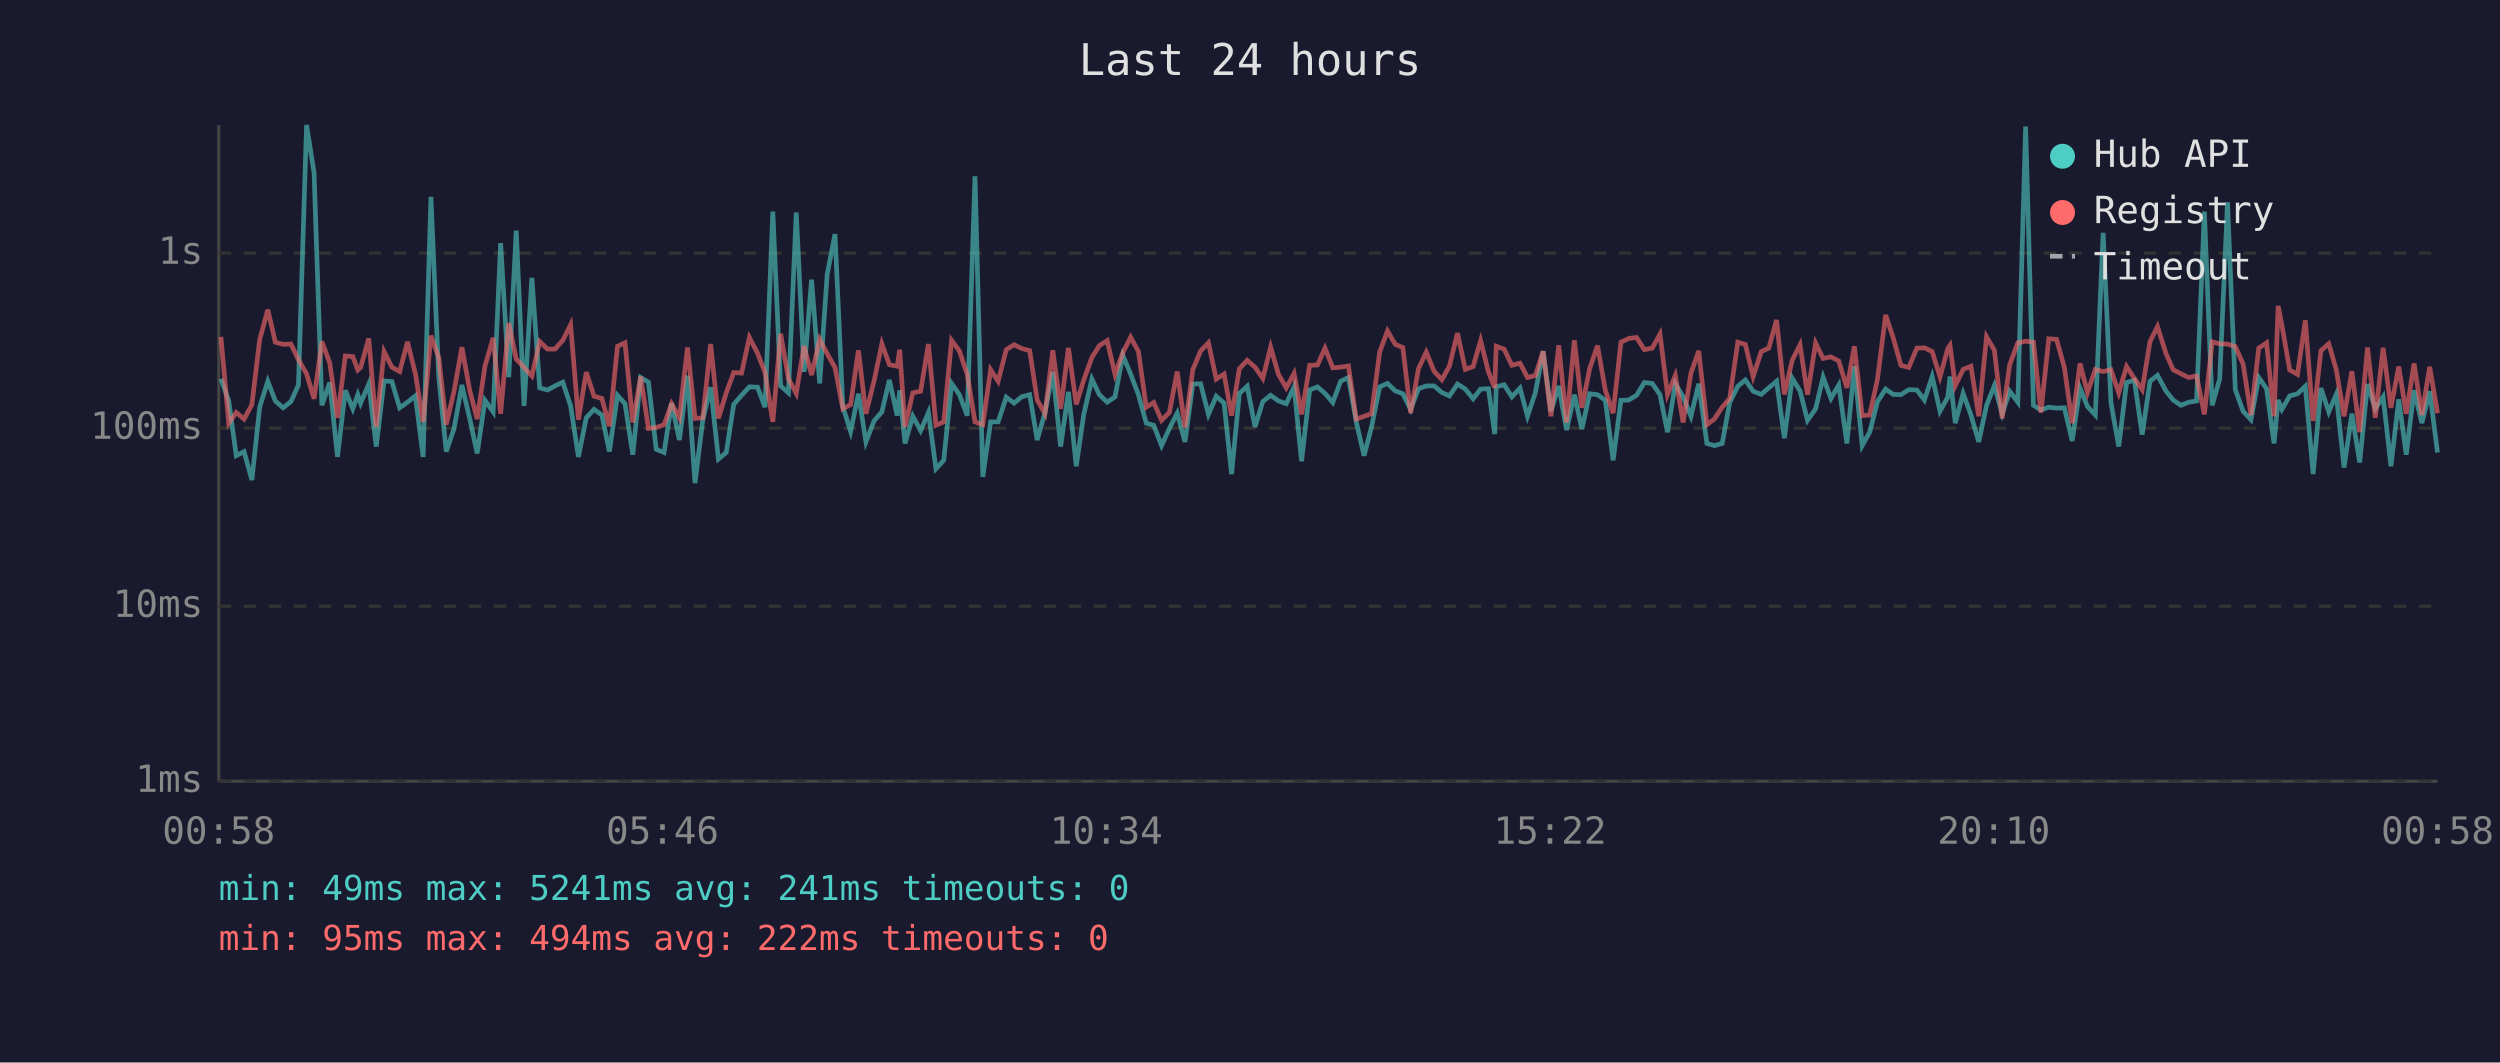
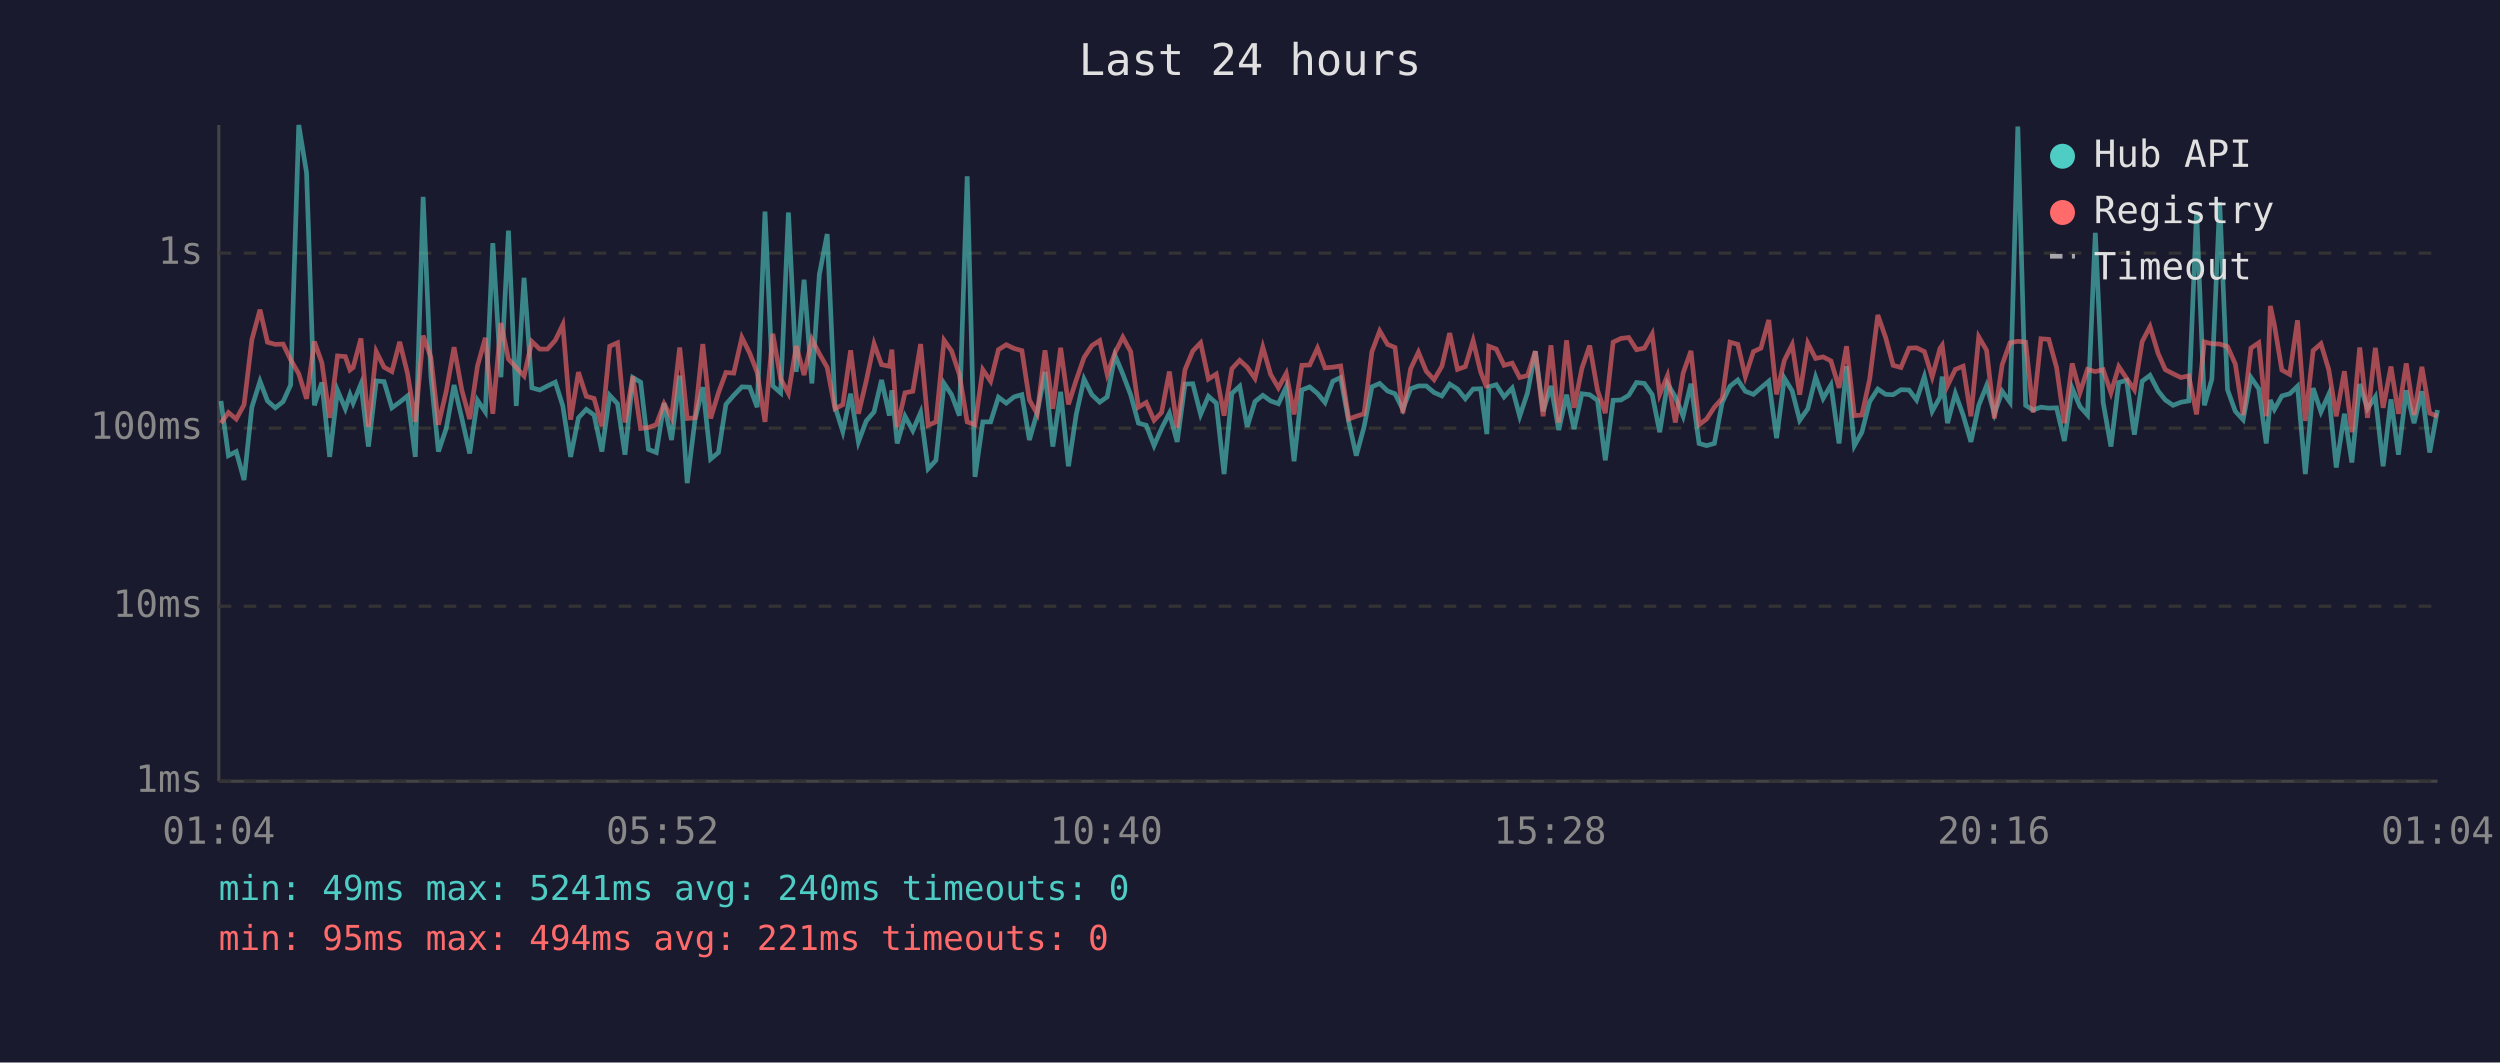
<svg xmlns="http://www.w3.org/2000/svg" viewBox="0 0 800 340" font-family="monospace" font-size="12">
  <rect width="800" height="340" fill="#1a1a2e" />
  <text x="400" y="24" fill="#e0e0e0" font-size="14" text-anchor="middle">Last 24 hours</text>
  <line x1="70" y1="40" x2="70" y2="250" stroke="#444" stroke-width="1" />
  <line x1="70" y1="250" x2="780" y2="250" stroke="#444" stroke-width="1" />
  <line x1="70" y1="250" x2="780" y2="250" stroke="#333" stroke-width="1" stroke-dasharray="4" />
  <text x="65" y="250" fill="#888" text-anchor="end" dominant-baseline="middle">1ms</text>
  <line x1="70" y1="194" x2="780" y2="194" stroke="#333" stroke-width="1" stroke-dasharray="4" />
  <text x="65" y="194" fill="#888" text-anchor="end" dominant-baseline="middle">10ms</text>
  <line x1="70" y1="137" x2="780" y2="137" stroke="#333" stroke-width="1" stroke-dasharray="4" />
  <text x="65" y="137" fill="#888" text-anchor="end" dominant-baseline="middle">100ms</text>
  <line x1="70" y1="81" x2="780" y2="81" stroke="#333" stroke-width="1" stroke-dasharray="4" />
  <text x="65" y="81" fill="#888" text-anchor="end" dominant-baseline="middle">1s</text>
-   <text x="70" y="270" fill="#888" text-anchor="middle">00:58</text>
-   <text x="212" y="270" fill="#888" text-anchor="middle">05:46</text>
-   <text x="354" y="270" fill="#888" text-anchor="middle">10:34</text>
-   <text x="496" y="270" fill="#888" text-anchor="middle">15:22</text>
-   <text x="638" y="270" fill="#888" text-anchor="middle">20:10</text>
-   <text x="780" y="270" fill="#888" text-anchor="middle">00:58</text>
-   <polyline points="70.7,121.2 73.2,128.3 75.6,145.8 78.1,144.5 80.6,153.6 83.1,130.3 85.7,122.0 88.1,128.3 90.6,130.5 93.1,128.5 95.5,123.2 98.1,40.0 100.5,55.3 103.0,129.7 105.5,122.4 108.0,146.2 110.5,124.9 112.9,130.8 114.5,126.3 115.4,129.0 118.0,122.9 120.4,142.9 122.9,121.9 125.4,122.1 127.9,130.5 130.4,128.7 132.9,126.7 135.4,146.2 137.9,63.0 140.4,120.6 142.8,144.5 145.3,137.1 147.8,123.2 150.3,133.9 152.7,145.1 155.2,128.1 157.8,131.8 160.2,77.8 162.8,120.7 165.2,73.8 167.7,129.9 170.2,88.9 172.7,124.1 175.2,124.8 177.6,123.5 180.1,122.3 182.6,129.9 185.1,146.2 187.6,133.7 190.1,131.0 192.6,132.8 195.0,144.5 197.6,126.5 200.0,129.2 202.5,145.5 205.0,120.8 207.5,122.3 210.0,143.8 212.5,144.8 214.9,129.0 217.4,140.8 220.0,120.2 222.4,154.6 224.9,134.3 227.4,123.9 229.9,146.9 232.4,144.8 234.8,129.4 237.3,126.5 239.8,123.8 242.4,123.9 244.8,130.3 247.3,67.7 249.8,123.5 252.3,125.7 254.8,68.0 257.3,119.0 259.7,89.5 262.3,122.7 264.7,87.8 267.2,74.9 269.7,130.1 272.2,138.1 274.7,126.0 277.1,141.4 279.7,134.7 282.2,131.8 284.6,121.6 287.1,133.0 287.9,124.9 289.6,141.9 292.1,133.2 294.6,137.8 297.1,132.0 299.5,150.0 302.0,147.3 304.5,122.7 307.0,126.3 309.5,133.0 312.0,56.4 314.5,152.6 317.0,135.0 319.4,135.0 322.0,127.1 324.5,129.0 326.9,127.0 329.5,126.3 331.9,140.8 334.4,132.0 336.9,119.0 339.4,142.9 341.9,125.4 344.4,149.2 346.8,132.6 349.4,121.3 351.8,126.3 354.3,128.7 356.8,127.0 359.3,113.7 361.8,119.7 364.3,126.3 366.8,135.4 369.2,136.1 371.7,142.6 374.2,137.1 376.7,132.2 379.2,141.4 381.7,122.9 384.2,122.8 386.7,132.6 389.2,126.8 391.7,129.0 394.1,151.7 396.6,125.9 399.1,123.6 401.6,136.6 404.1,128.5 406.6,126.5 409.1,128.3 411.6,129.2 414.1,123.8 416.5,147.6 419.1,124.8 421.6,123.8 424.0,125.9 426.5,128.8 429.0,122.0 431.5,120.8 434.0,135.0 436.5,145.8 438.9,136.6 441.5,123.8 444.0,122.7 446.5,125.1 448.9,126.0 451.4,131.0 453.9,124.4 456.4,123.5 458.9,123.5 461.4,125.6 463.8,126.7 466.4,122.9 468.9,124.5 471.4,127.6 473.8,124.5 476.3,124.4 478.3,138.9 478.8,123.8 481.3,123.1 483.8,127.0 486.4,124.2 488.8,133.2 491.3,125.7 493.8,112.4 496.3,131.6 498.8,123.5 501.3,137.6 503.8,126.3 506.2,137.3 508.7,126.0 511.2,126.3 513.7,128.1 516.2,147.3 518.7,128.1 521.2,128.0 523.7,126.5 526.2,122.4 528.7,122.7 531.2,126.3 533.6,138.3 536.1,122.8 538.6,127.0 541.1,133.2 543.6,122.8 546.2,141.9 548.6,142.6 551.1,141.9 553.5,128.8 556.1,123.6 558.5,121.6 561.0,125.2 563.6,126.2 566.0,124.1 568.5,122.0 571.0,140.2 573.5,121.0 576.0,125.1 578.4,134.5 581.0,130.8 583.4,120.7 585.9,127.5 588.4,123.2 591.0,141.9 593.4,117.2 595.9,142.6 598.3,138.3 600.8,128.5 603.4,124.5 605.8,126.2 608.3,126.3 610.8,124.7 613.4,124.8 615.8,128.0 618.3,120.5 620.8,131.6 623.3,127.1 624.0,120.5 625.7,135.4 628.2,125.9 630.7,132.8 633.2,141.4 635.7,129.7 638.2,123.4 640.7,132.4 643.1,125.2 645.7,128.7 648.2,40.5 650.7,129.7 653.1,131.2 655.6,130.3 658.1,130.6 660.6,130.5 663.1,141.1 665.6,124.2 668.0,130.1 670.5,132.8 673.0,74.5 675.5,128.8 678.0,142.9 680.5,122.4 683.0,121.7 685.5,139.1 688.0,122.0 690.4,120.1 693.1,125.1 695.4,128.0 697.9,129.7 700.4,128.7 702.9,128.3 705.4,67.7 707.9,129.7 710.3,121.3 712.8,64.7 715.3,124.7 717.8,131.6 720.3,134.3 722.8,120.8 725.3,124.4 727.7,141.9 729.0,128.0 730.2,131.0 732.7,126.7 735.2,126.0 737.7,123.6 740.2,151.7 742.7,124.2 745.2,131.8 747.6,126.2 750.1,149.6 752.6,132.4 755.1,148.0 757.6,122.9 760.1,130.8 762.6,127.0 765.1,149.2 767.6,127.8 770.0,145.5 772.5,124.9 775.0,135.4 777.5,125.2 780.0,144.8" fill="none" stroke="#4ecdc4" stroke-width="1.5" opacity="0.6" />
-   <polyline points="70.7,107.8 73.2,135.4 75.6,132.0 78.1,134.1 80.6,129.5 83.1,108.7 85.7,99.1 88.1,109.5 90.6,110.2 93.1,110.1 95.5,115.1 98.1,119.6 100.5,127.6 103.0,109.3 105.5,116.1 108.0,133.7 110.5,113.9 112.9,114.1 114.5,118.4 115.4,117.6 118.0,108.3 120.4,136.6 122.9,112.5 125.4,117.5 127.9,118.9 130.4,109.4 132.9,119.5 135.4,135.0 137.9,107.4 140.4,114.4 142.8,135.9 145.3,125.2 147.8,111.1 150.3,124.9 152.7,134.1 155.2,117.1 157.8,108.1 160.2,132.4 162.8,103.4 165.2,114.9 167.7,117.6 170.2,120.3 172.7,109.3 175.2,111.7 177.6,111.7 180.1,108.9 182.6,103.9 185.1,134.3 187.6,119.1 190.1,126.8 192.6,127.5 195.0,136.4 197.6,110.8 200.0,109.7 202.5,135.2 205.0,120.5 207.5,137.1 210.0,136.8 212.5,135.9 214.9,129.2 217.4,133.7 220.0,111.2 222.4,133.9 224.9,133.7 227.4,110.1 229.9,133.9 232.4,125.7 234.8,119.2 237.3,119.4 239.8,108.0 242.4,113.0 244.8,119.2 247.3,135.0 249.8,106.8 252.3,121.2 254.8,125.9 257.3,110.7 259.7,120.0 262.3,108.6 264.7,113.2 267.2,117.6 269.7,130.8 272.2,129.5 274.7,112.1 277.1,132.4 279.7,121.9 282.2,110.0 284.6,116.7 287.1,117.2 287.9,111.9 289.6,136.6 292.1,125.7 294.6,125.2 297.1,110.1 299.5,136.1 302.0,135.0 304.5,108.9 307.0,112.3 309.5,119.8 312.0,135.0 314.5,135.9 317.0,118.3 319.4,122.0 322.0,111.9 324.5,110.3 326.9,111.5 329.5,112.2 331.9,128.0 334.4,132.4 336.9,112.1 339.4,130.8 341.9,111.3 344.4,129.4 346.8,121.6 349.4,114.4 351.8,110.6 354.3,109.0 356.8,119.8 359.3,112.9 361.8,107.9 364.3,112.5 366.8,130.3 369.2,128.8 371.7,134.5 374.2,132.0 376.7,118.9 379.2,136.8 381.7,118.3 384.2,112.3 386.7,109.7 389.2,121.3 391.7,119.7 394.1,133.0 396.6,118.0 399.1,115.3 401.6,117.5 404.1,121.1 406.6,111.1 409.1,119.8 411.6,124.1 414.1,119.5 416.5,132.6 419.1,116.9 421.6,116.8 424.0,111.4 426.5,117.7 429.0,117.5 431.5,117.1 434.0,134.1 436.5,133.2 438.9,132.4 441.5,112.6 444.0,105.9 446.5,110.2 448.9,111.2 451.4,132.2 453.9,118.0 456.4,112.7 458.9,118.8 461.4,121.5 463.8,117.2 466.4,106.6 468.9,118.2 471.4,117.3 473.8,109.0 476.3,119.0 478.3,124.1 478.8,110.8 481.3,111.7 483.8,116.9 486.4,116.2 488.8,120.8 491.3,120.2 493.8,112.4 496.3,133.2 498.8,110.5 501.3,135.2 503.8,108.9 506.2,130.5 508.7,117.9 511.2,110.6 513.7,124.9 516.2,132.2 518.7,109.5 521.2,108.3 523.7,108.0 526.2,111.9 528.7,111.4 531.2,106.9 533.6,126.2 536.1,120.2 538.6,135.2 541.1,119.4 543.6,112.3 546.2,135.9 548.6,134.1 551.1,130.3 553.5,127.5 556.1,109.5 558.5,110.2 561.0,120.5 563.6,112.5 566.0,111.4 568.5,102.4 571.0,126.2 573.5,115.3 576.0,110.3 578.4,126.3 581.0,109.8 583.4,114.7 585.9,114.2 588.4,115.5 591.0,124.1 593.4,110.8 595.9,133.0 598.3,132.8 600.8,121.3 603.4,100.8 605.8,108.0 608.3,116.9 610.8,117.6 613.4,111.4 615.8,111.3 618.3,112.5 620.8,120.6 623.3,111.5 624.0,110.5 625.7,123.4 628.2,118.2 630.7,117.2 633.2,133.2 635.7,107.8 638.2,112.1 640.7,133.9 643.1,116.7 645.7,109.7 648.2,109.2 650.7,109.5 653.1,132.0 655.6,108.4 658.1,108.6 660.6,117.6 663.1,135.4 665.6,116.3 668.0,125.6 670.5,118.2 673.0,118.9 675.5,118.3 678.0,125.7 680.5,117.3 683.0,121.1 685.5,124.7 688.0,109.3 690.4,104.5 693.1,113.1 695.4,118.3 697.9,119.6 700.4,120.8 702.9,120.3 705.4,132.6 707.9,109.4 710.3,110.0 712.8,110.1 715.3,110.9 717.8,116.5 720.3,132.8 722.8,111.4 725.3,109.7 727.7,133.2 729.0,97.9 730.2,104.0 732.7,118.4 735.2,119.8 737.7,102.5 740.2,134.7 742.7,112.2 745.2,110.0 747.6,118.3 750.1,133.2 752.6,118.8 755.1,138.3 757.6,111.2 760.1,133.7 762.6,111.3 765.1,130.5 767.6,117.3 770.0,132.4 772.5,116.3 775.0,132.8 777.5,117.4 780.0,132.2" fill="none" stroke="#ff6b6b" stroke-width="1.5" opacity="0.6" />
+   <text x="70" y="270" fill="#888" text-anchor="middle">01:04</text>
+   <text x="212" y="270" fill="#888" text-anchor="middle">05:52</text>
+   <text x="354" y="270" fill="#888" text-anchor="middle">10:40</text>
+   <text x="496" y="270" fill="#888" text-anchor="middle">15:28</text>
+   <text x="638" y="270" fill="#888" text-anchor="middle">20:16</text>
+   <text x="780" y="270" fill="#888" text-anchor="middle">01:04</text>
+   <polyline points="70.7,128.3 73.1,145.8 75.6,144.5 78.1,153.6 80.6,130.3 83.2,122.0 85.6,128.3 88.1,130.5 90.6,128.5 93.0,123.2 95.6,40.0 98.1,55.3 100.6,129.7 103.0,122.4 105.5,146.2 108.0,124.9 110.5,130.8 112.0,126.3 113.0,129.0 115.5,122.9 117.9,142.9 120.4,121.9 122.9,122.1 125.4,130.5 127.9,128.7 130.4,126.7 132.9,146.2 135.4,63.0 137.9,120.6 140.3,144.5 142.8,137.1 145.3,123.2 147.8,133.9 150.3,145.1 152.8,128.1 155.3,131.8 157.7,77.8 160.3,120.7 162.7,73.8 165.2,129.9 167.7,88.9 170.2,124.1 172.7,124.8 175.2,123.5 177.7,122.3 180.1,129.9 182.6,146.2 185.1,133.7 187.6,131.0 190.1,132.8 192.6,144.5 195.1,126.5 197.6,129.2 200.0,145.5 202.5,120.8 205.0,122.3 207.5,143.8 210.0,144.8 212.5,129.0 214.9,140.8 217.5,120.2 219.9,154.6 222.4,134.3 224.9,123.9 227.4,146.9 229.9,144.8 232.3,129.4 234.8,126.5 237.4,123.8 239.9,123.9 242.3,130.3 244.8,67.7 247.3,123.5 249.8,125.7 252.3,68.0 254.8,119.0 257.3,89.5 259.8,122.7 262.2,87.8 264.7,74.9 267.2,130.1 269.7,138.1 272.2,126.0 274.7,141.4 277.2,134.7 279.7,131.8 282.1,121.6 284.6,133.0 285.4,124.9 287.1,141.9 289.6,133.2 292.1,137.8 294.6,132.0 297.0,150.0 299.5,147.3 302.1,122.7 304.5,126.3 307.0,133.0 309.5,56.4 312.0,152.6 314.5,135.0 317.0,135.0 319.5,127.1 322.0,129.0 324.5,127.0 327.0,126.3 329.4,140.8 331.9,132.0 334.4,119.0 336.9,142.9 339.4,125.4 341.9,149.2 344.4,132.6 346.9,121.3 349.4,126.3 351.9,128.7 354.3,127.0 356.8,113.7 359.3,119.7 361.8,126.3 364.3,135.4 366.8,136.1 369.3,142.6 371.7,137.1 374.2,132.2 376.7,141.4 379.2,122.9 381.7,122.8 384.2,132.6 386.7,126.8 389.2,129.0 391.7,151.7 394.2,125.9 396.7,123.6 399.1,136.6 401.6,128.5 404.1,126.5 406.6,128.3 409.1,129.2 411.6,123.8 414.1,147.6 416.6,124.8 419.1,123.8 421.6,125.9 424.0,128.8 426.5,122.0 429.0,120.8 431.6,135.0 434.0,145.8 436.5,136.6 439.0,123.8 441.5,122.7 444.0,125.1 446.4,126.0 448.9,131.0 451.4,124.4 453.9,123.5 456.4,123.5 458.9,125.6 461.4,126.7 463.9,122.9 466.4,124.5 468.9,127.6 471.4,124.5 473.8,124.4 475.8,138.9 476.4,123.8 478.8,123.1 481.3,127.0 483.9,124.2 486.3,133.2 488.8,125.7 491.3,112.4 493.8,131.6 496.3,123.5 498.8,137.6 501.3,126.3 503.7,137.3 506.2,126.0 508.7,126.3 511.2,128.1 513.7,147.3 516.2,128.1 518.7,128.0 521.2,126.5 523.7,122.4 526.2,122.7 528.7,126.3 531.1,138.3 533.6,122.8 536.1,127.0 538.6,133.2 541.1,122.8 543.7,141.9 546.1,142.6 548.6,141.9 551.1,128.8 553.6,123.6 556.1,121.6 558.5,125.2 561.1,126.2 563.5,124.1 566.0,122.0 568.5,140.2 571.0,121.0 573.5,125.1 575.9,134.5 578.5,130.8 581.0,120.7 583.4,127.5 585.9,123.2 588.5,141.9 590.9,117.2 593.4,142.6 595.8,138.3 598.3,128.5 600.9,124.5 603.4,126.2 605.8,126.3 608.3,124.7 610.9,124.8 613.3,128.0 615.8,120.5 618.3,131.6 620.8,127.1 621.5,120.5 623.2,135.4 625.7,125.9 628.2,132.8 630.7,141.4 633.2,129.7 635.7,123.4 638.2,132.4 640.7,125.2 643.2,128.7 645.7,40.5 648.2,129.7 650.6,131.2 653.1,130.3 655.6,130.6 658.1,130.5 660.6,141.1 663.1,124.2 665.6,130.1 668.0,132.8 670.5,74.5 673.0,128.8 675.5,142.9 678.0,122.4 680.5,121.7 683.0,139.1 685.5,122.0 688.0,120.1 690.6,125.1 692.9,128.0 695.4,129.7 697.9,128.7 700.4,128.3 702.9,67.7 705.4,129.7 707.8,121.3 710.3,64.7 712.8,124.7 715.3,131.6 717.8,134.3 720.3,120.8 722.8,124.4 725.2,141.9 726.5,128.0 727.8,131.0 730.2,126.7 732.7,126.0 735.2,123.6 737.7,151.7 740.2,124.2 742.7,131.8 745.2,126.2 747.6,149.6 750.2,132.4 752.6,148.0 755.1,122.9 757.6,130.8 760.1,127.0 762.6,149.2 765.1,127.8 767.5,145.5 770.0,124.9 772.5,135.4 775.0,125.2 777.5,144.8 780.0,131.2" fill="none" stroke="#4ecdc4" stroke-width="1.5" opacity="0.6" />
+   <polyline points="70.7,135.4 73.1,132.0 75.6,134.1 78.1,129.5 80.6,108.7 83.2,99.1 85.6,109.5 88.1,110.2 90.6,110.1 93.0,115.1 95.6,119.6 98.1,127.6 100.6,109.3 103.0,116.1 105.5,133.7 108.0,113.9 110.5,114.1 112.0,118.4 113.0,117.6 115.5,108.3 117.9,136.6 120.4,112.5 122.9,117.5 125.4,118.9 127.9,109.4 130.4,119.5 132.9,135.0 135.4,107.4 137.9,114.4 140.3,135.9 142.8,125.2 145.3,111.1 147.8,124.9 150.3,134.1 152.8,117.1 155.3,108.1 157.7,132.4 160.3,103.4 162.7,114.9 165.2,117.6 167.7,120.3 170.2,109.3 172.7,111.7 175.2,111.7 177.7,108.9 180.1,103.9 182.6,134.3 185.1,119.1 187.6,126.8 190.1,127.5 192.6,136.4 195.1,110.8 197.6,109.7 200.0,135.2 202.5,120.5 205.0,137.1 207.5,136.8 210.0,135.9 212.5,129.2 214.9,133.7 217.5,111.2 219.9,133.9 222.4,133.7 224.9,110.1 227.4,133.9 229.9,125.7 232.3,119.2 234.8,119.4 237.4,108.0 239.9,113.0 242.3,119.2 244.8,135.0 247.3,106.8 249.8,121.2 252.3,125.9 254.8,110.7 257.3,120.0 259.8,108.6 262.2,113.2 264.7,117.6 267.2,130.8 269.7,129.5 272.2,112.1 274.7,132.4 277.2,121.9 279.7,110.0 282.1,116.7 284.6,117.2 285.4,111.9 287.1,136.6 289.6,125.7 292.1,125.2 294.6,110.1 297.0,136.1 299.5,135.0 302.1,108.9 304.5,112.3 307.0,119.8 309.5,135.0 312.0,135.9 314.5,118.3 317.0,122.0 319.5,111.9 322.0,110.3 324.5,111.5 327.0,112.2 329.4,128.0 331.9,132.4 334.4,112.1 336.9,130.8 339.4,111.3 341.9,129.4 344.4,121.6 346.9,114.4 349.4,110.6 351.9,109.0 354.3,119.8 356.8,112.9 359.3,107.9 361.8,112.5 364.3,130.3 366.8,128.8 369.3,134.5 371.7,132.0 374.2,118.9 376.7,136.8 379.2,118.3 381.7,112.3 384.2,109.7 386.7,121.3 389.2,119.7 391.7,133.0 394.2,118.0 396.7,115.3 399.1,117.5 401.6,121.1 404.1,111.1 406.6,119.8 409.1,124.1 411.6,119.5 414.1,132.6 416.6,116.9 419.1,116.8 421.6,111.4 424.0,117.7 426.5,117.5 429.0,117.1 431.6,134.1 434.0,133.2 436.5,132.4 439.0,112.6 441.5,105.9 444.0,110.2 446.4,111.2 448.9,132.2 451.4,118.0 453.9,112.7 456.4,118.8 458.9,121.5 461.4,117.2 463.9,106.6 466.4,118.2 468.9,117.3 471.4,109.0 473.8,119.0 475.8,124.1 476.4,110.8 478.8,111.7 481.3,116.9 483.9,116.2 486.3,120.8 488.8,120.2 491.3,112.4 493.8,133.2 496.3,110.5 498.8,135.2 501.3,108.9 503.7,130.5 506.2,117.9 508.7,110.6 511.2,124.9 513.7,132.2 516.2,109.5 518.7,108.3 521.2,108.0 523.7,111.9 526.2,111.4 528.7,106.9 531.1,126.2 533.6,120.2 536.1,135.2 538.6,119.4 541.1,112.3 543.7,135.9 546.1,134.1 548.6,130.3 551.1,127.5 553.6,109.5 556.1,110.2 558.5,120.5 561.1,112.5 563.5,111.4 566.0,102.4 568.5,126.2 571.0,115.3 573.5,110.3 575.9,126.3 578.5,109.8 581.0,114.7 583.4,114.2 585.9,115.5 588.5,124.1 590.9,110.8 593.4,133.0 595.8,132.8 598.3,121.3 600.9,100.8 603.4,108.0 605.8,116.9 608.3,117.6 610.9,111.4 613.3,111.3 615.8,112.5 618.3,120.6 620.8,111.5 621.5,110.5 623.2,123.4 625.7,118.2 628.2,117.2 630.7,133.2 633.2,107.8 635.7,112.1 638.2,133.9 640.7,116.7 643.2,109.7 645.7,109.2 648.2,109.5 650.6,132.0 653.1,108.4 655.6,108.6 658.1,117.6 660.6,135.4 663.1,116.3 665.6,125.6 668.0,118.2 670.5,118.9 673.0,118.3 675.5,125.7 678.0,117.3 680.5,121.1 683.0,124.7 685.5,109.3 688.0,104.5 690.6,113.1 692.9,118.3 695.4,119.6 697.9,120.8 700.4,120.3 702.9,132.6 705.4,109.4 707.8,110.0 710.3,110.1 712.8,110.9 715.3,116.5 717.8,132.8 720.3,111.4 722.8,109.7 725.2,133.2 726.5,97.9 727.8,104.0 730.2,118.4 732.7,119.8 735.2,102.5 737.7,134.7 740.2,112.2 742.7,110.0 745.2,118.3 747.6,133.2 750.2,118.8 752.6,138.3 755.1,111.2 757.6,133.7 760.1,111.3 762.6,130.5 765.1,117.3 767.5,132.4 770.0,116.3 772.5,132.8 775.0,117.4 777.5,132.2 780.0,133.2" fill="none" stroke="#ff6b6b" stroke-width="1.5" opacity="0.6" />
  <circle cx="660" cy="50" r="4" fill="#4ecdc4" />
  <text x="670" y="50" fill="#e0e0e0" dominant-baseline="middle">Hub API</text>
  <circle cx="660" cy="68" r="4" fill="#ff6b6b" />
  <text x="670" y="68" fill="#e0e0e0" dominant-baseline="middle">Registry</text>
  <line x1="656" y1="82" x2="664" y2="82" stroke="#e0e0e0" stroke-width="1.5" stroke-dasharray="4,3" opacity="0.7" />
  <text x="670" y="86" fill="#e0e0e0" dominant-baseline="middle">Timeout</text>
-   <text x="70" y="288" fill="#4ecdc4" font-size="11">min: 49ms  max: 5241ms  avg: 241ms  timeouts: 0</text>
-   <text x="70" y="304" fill="#ff6b6b" font-size="11">min: 95ms  max: 494ms  avg: 222ms  timeouts: 0</text>
+   <text x="70" y="288" fill="#4ecdc4" font-size="11">min: 49ms  max: 5241ms  avg: 240ms  timeouts: 0</text>
+   <text x="70" y="304" fill="#ff6b6b" font-size="11">min: 95ms  max: 494ms  avg: 221ms  timeouts: 0</text>
</svg>
